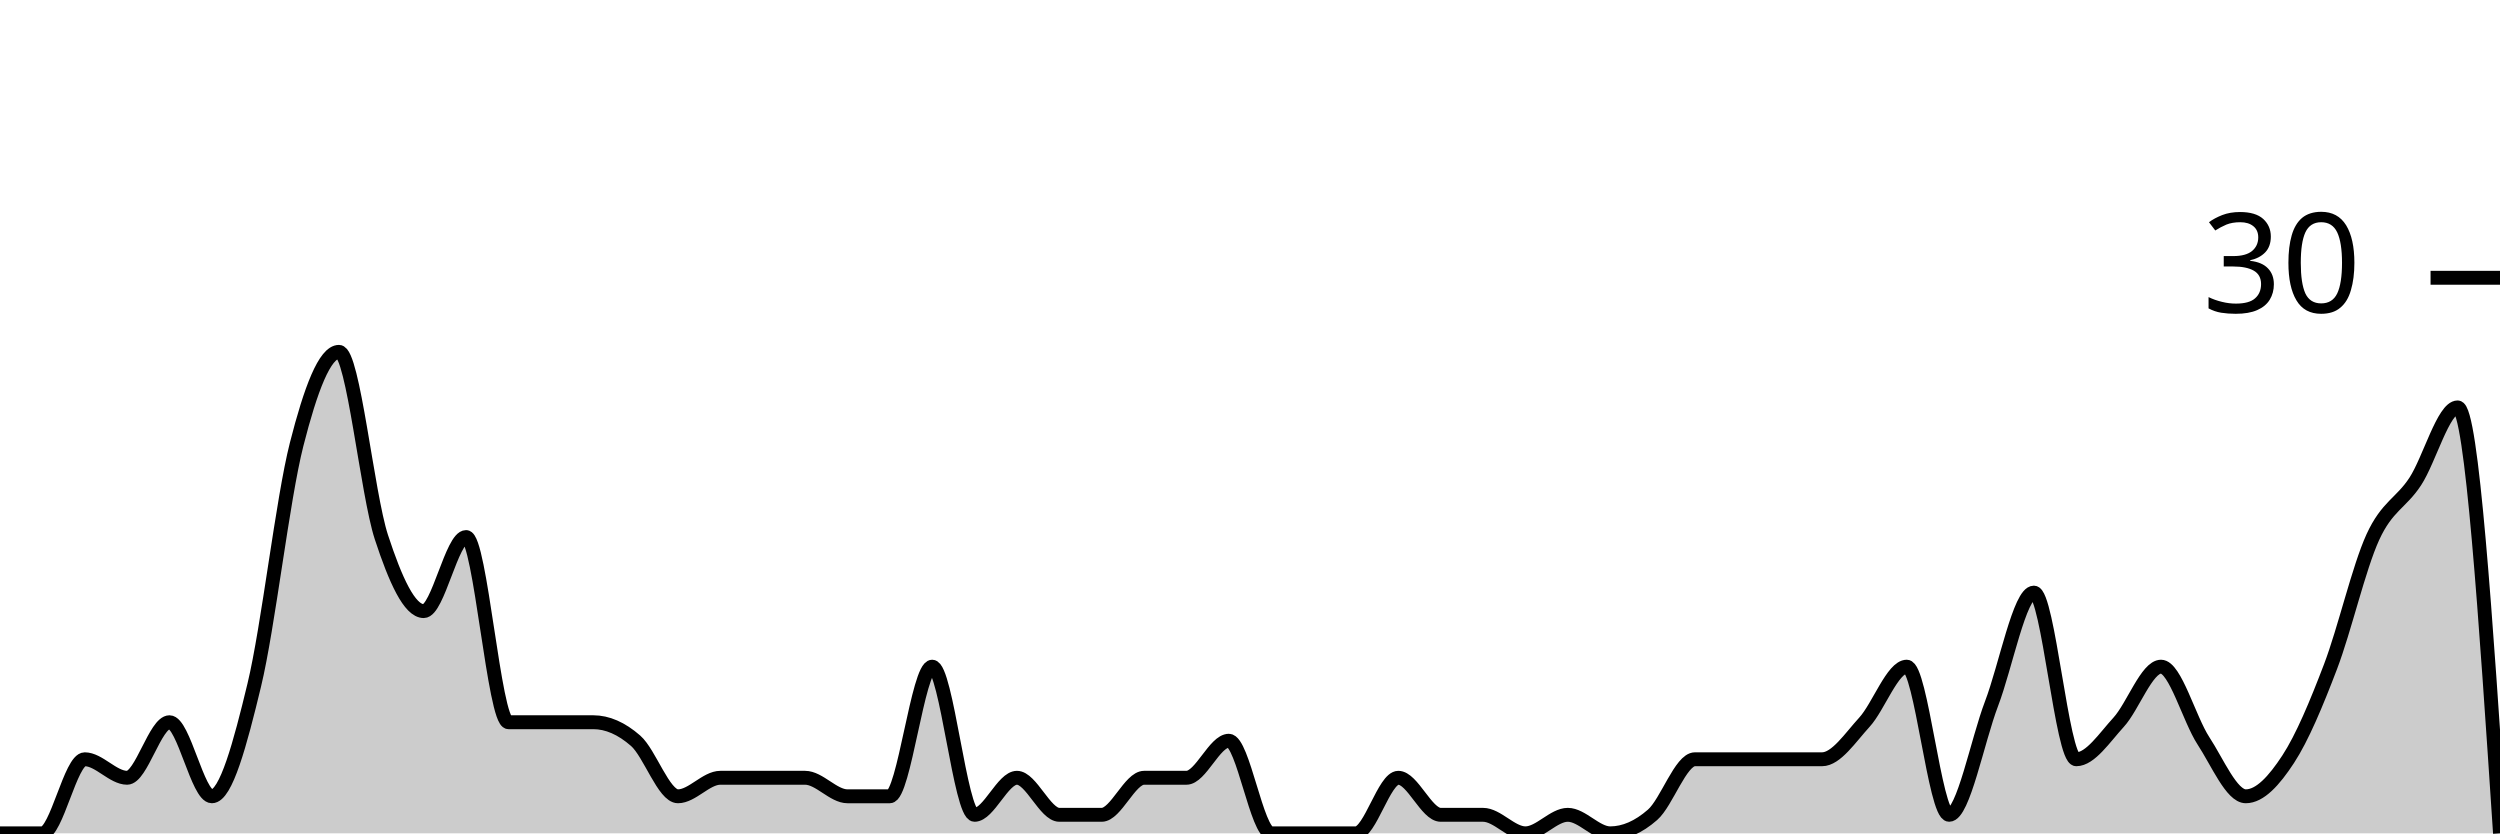
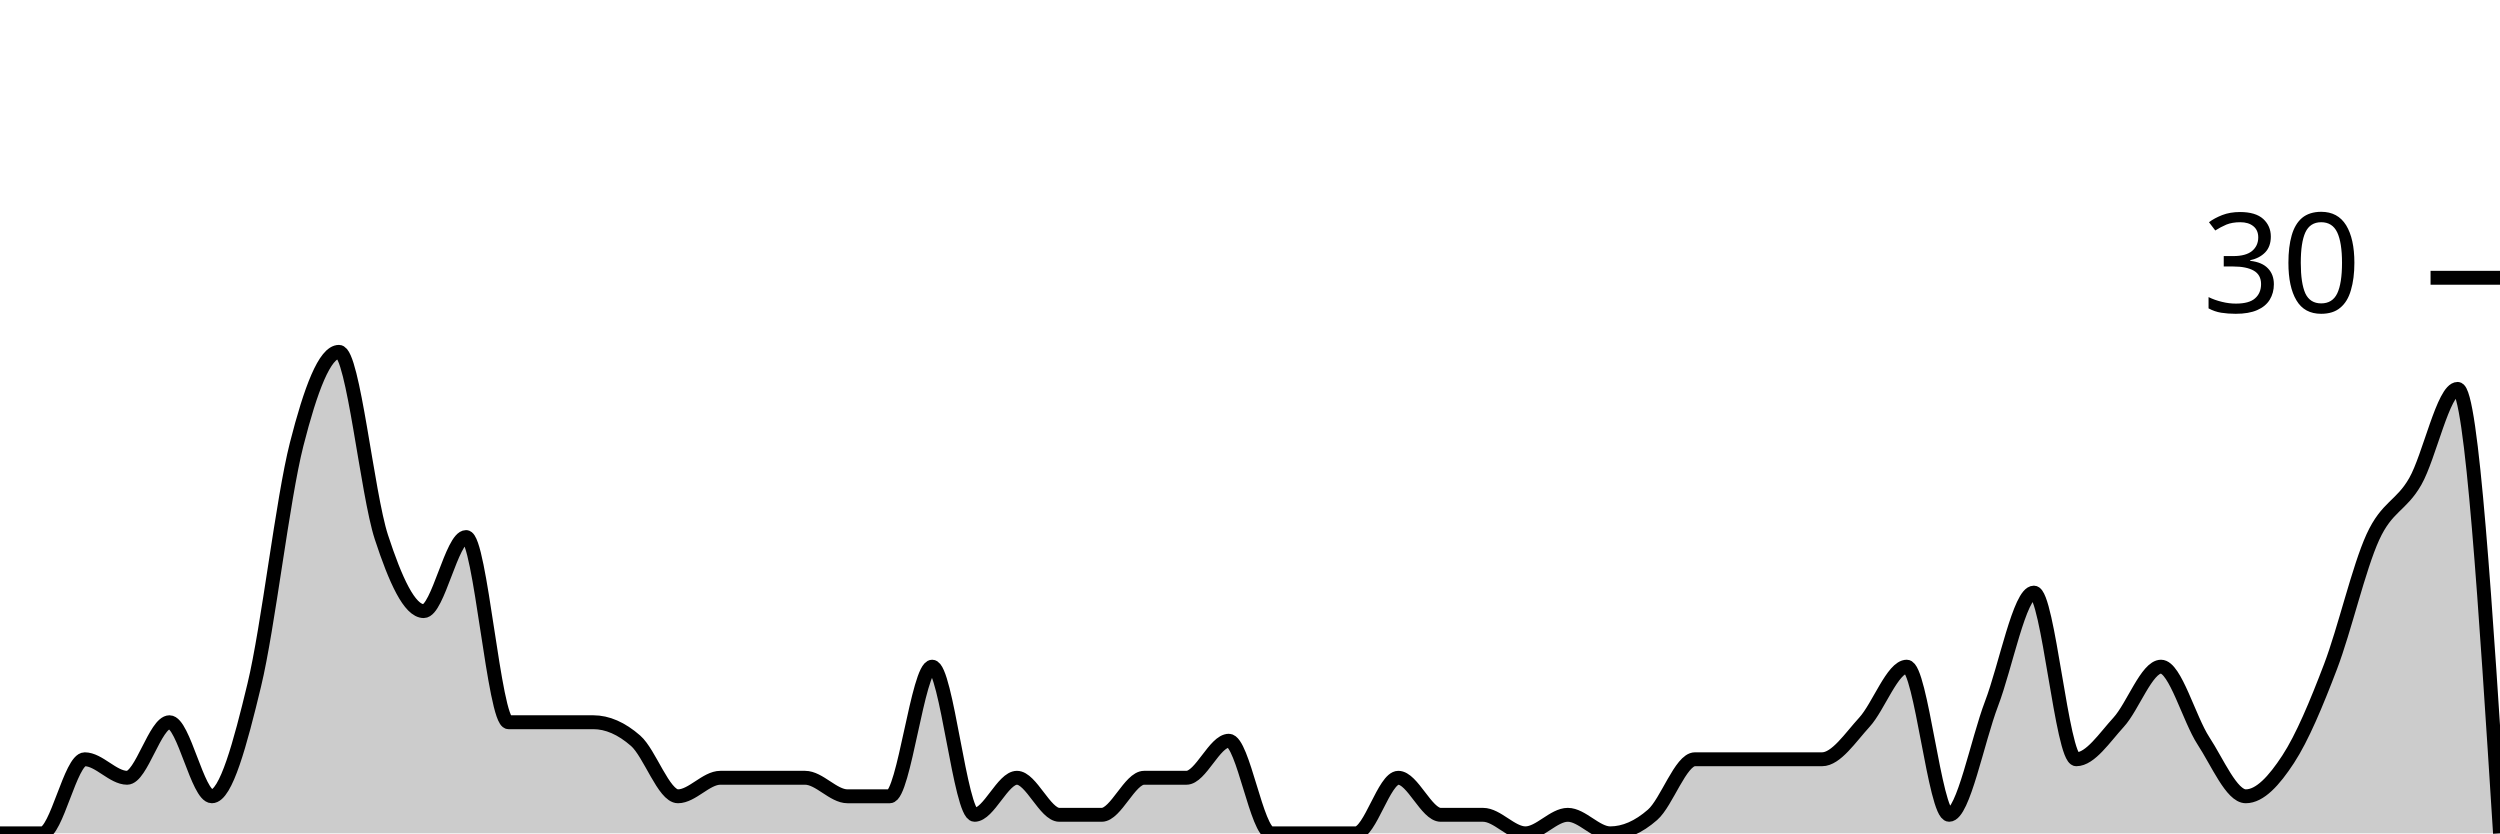
<svg xmlns="http://www.w3.org/2000/svg" viewBox="0 0 180 60">
  <g transform="translate(0,20)">
-     <path class="area" fill="rgba(0, 0, 0, 0.2)" d="M0,40C1.017,40,2.034,40,3.051,40C4.068,40,5.085,34.667,6.102,34.667C7.119,34.667,8.136,36,9.153,36C10.169,36,11.186,32,12.203,32C13.22,32,14.237,37.333,15.254,37.333C16.271,37.333,17.288,33.556,18.305,29.333C19.322,25.111,20.339,16,21.356,12C22.373,8,23.39,5.333,24.407,5.333C25.424,5.333,26.441,15.556,27.458,18.667C28.475,21.778,29.492,24,30.508,24C31.525,24,32.542,18.667,33.559,18.667C34.576,18.667,35.593,32,36.61,32C37.627,32,38.644,32,39.661,32C40.678,32,41.695,32,42.712,32C43.729,32,44.746,32.444,45.763,33.333C46.78,34.222,47.797,37.333,48.814,37.333C49.831,37.333,50.847,36,51.864,36C52.881,36,53.898,36,54.915,36C55.932,36,56.949,36,57.966,36C58.983,36,60,37.333,61.017,37.333C62.034,37.333,63.051,37.333,64.068,37.333C65.085,37.333,66.102,28,67.119,28C68.136,28,69.153,38.667,70.169,38.667C71.186,38.667,72.203,36,73.22,36C74.237,36,75.254,38.667,76.271,38.667C77.288,38.667,78.305,38.667,79.322,38.667C80.339,38.667,81.356,36,82.373,36C83.39,36,84.407,36,85.424,36C86.441,36,87.458,33.333,88.475,33.333C89.492,33.333,90.508,40,91.525,40C92.542,40,93.559,40,94.576,40C95.593,40,96.61,40,97.627,40C98.644,40,99.661,36,100.678,36C101.695,36,102.712,38.667,103.729,38.667C104.746,38.667,105.763,38.667,106.78,38.667C107.797,38.667,108.814,40,109.831,40C110.847,40,111.864,38.667,112.881,38.667C113.898,38.667,114.915,40,115.932,40C116.949,40,117.966,39.556,118.983,38.667C120,37.778,121.017,34.667,122.034,34.667C123.051,34.667,124.068,34.667,125.085,34.667C126.102,34.667,127.119,34.667,128.136,34.667C129.153,34.667,130.169,34.667,131.186,34.667C132.203,34.667,133.22,33.111,134.237,32C135.254,30.889,136.271,28,137.288,28C138.305,28,139.322,38.667,140.339,38.667C141.356,38.667,142.373,33.333,143.39,30.667C144.407,28,145.424,22.667,146.441,22.667C147.458,22.667,148.475,34.667,149.492,34.667C150.508,34.667,151.525,33.111,152.542,32C153.559,30.889,154.576,28,155.593,28C156.61,28,157.627,31.778,158.644,33.333C159.661,34.889,160.678,37.333,161.695,37.333C162.712,37.333,163.729,36.222,164.746,34.667C165.763,33.111,166.78,30.667,167.797,28C168.814,25.333,169.831,20.889,170.847,18.667C171.864,16.444,172.881,16.222,173.898,14.667C174.915,13.111,175.932,9.333,176.949,9.333C177.966,9.333,178.983,24.667,180,40L180,40C178.983,40,177.966,40,176.949,40C175.932,40,174.915,40,173.898,40C172.881,40,171.864,40,170.847,40C169.831,40,168.814,40,167.797,40C166.78,40,165.763,40,164.746,40C163.729,40,162.712,40,161.695,40C160.678,40,159.661,40,158.644,40C157.627,40,156.61,40,155.593,40C154.576,40,153.559,40,152.542,40C151.525,40,150.508,40,149.492,40C148.475,40,147.458,40,146.441,40C145.424,40,144.407,40,143.39,40C142.373,40,141.356,40,140.339,40C139.322,40,138.305,40,137.288,40C136.271,40,135.254,40,134.237,40C133.22,40,132.203,40,131.186,40C130.169,40,129.153,40,128.136,40C127.119,40,126.102,40,125.085,40C124.068,40,123.051,40,122.034,40C121.017,40,120,40,118.983,40C117.966,40,116.949,40,115.932,40C114.915,40,113.898,40,112.881,40C111.864,40,110.847,40,109.831,40C108.814,40,107.797,40,106.78,40C105.763,40,104.746,40,103.729,40C102.712,40,101.695,40,100.678,40C99.661,40,98.644,40,97.627,40C96.61,40,95.593,40,94.576,40C93.559,40,92.542,40,91.525,40C90.508,40,89.492,40,88.475,40C87.458,40,86.441,40,85.424,40C84.407,40,83.39,40,82.373,40C81.356,40,80.339,40,79.322,40C78.305,40,77.288,40,76.271,40C75.254,40,74.237,40,73.22,40C72.203,40,71.186,40,70.169,40C69.153,40,68.136,40,67.119,40C66.102,40,65.085,40,64.068,40C63.051,40,62.034,40,61.017,40C60,40,58.983,40,57.966,40C56.949,40,55.932,40,54.915,40C53.898,40,52.881,40,51.864,40C50.847,40,49.831,40,48.814,40C47.797,40,46.78,40,45.763,40C44.746,40,43.729,40,42.712,40C41.695,40,40.678,40,39.661,40C38.644,40,37.627,40,36.61,40C35.593,40,34.576,40,33.559,40C32.542,40,31.525,40,30.508,40C29.492,40,28.475,40,27.458,40C26.441,40,25.424,40,24.407,40C23.39,40,22.373,40,21.356,40C20.339,40,19.322,40,18.305,40C17.288,40,16.271,40,15.254,40C14.237,40,13.22,40,12.203,40C11.186,40,10.169,40,9.153,40C8.136,40,7.119,40,6.102,40C5.085,40,4.068,40,3.051,40C2.034,40,1.017,40,0,40Z" />
-     <path class="line" stroke="black" fill="none" d="M0,40C1.017,40,2.034,40,3.051,40C4.068,40,5.085,34.667,6.102,34.667C7.119,34.667,8.136,36,9.153,36C10.169,36,11.186,32,12.203,32C13.22,32,14.237,37.333,15.254,37.333C16.271,37.333,17.288,33.556,18.305,29.333C19.322,25.111,20.339,16,21.356,12C22.373,8,23.39,5.333,24.407,5.333C25.424,5.333,26.441,15.556,27.458,18.667C28.475,21.778,29.492,24,30.508,24C31.525,24,32.542,18.667,33.559,18.667C34.576,18.667,35.593,32,36.61,32C37.627,32,38.644,32,39.661,32C40.678,32,41.695,32,42.712,32C43.729,32,44.746,32.444,45.763,33.333C46.78,34.222,47.797,37.333,48.814,37.333C49.831,37.333,50.847,36,51.864,36C52.881,36,53.898,36,54.915,36C55.932,36,56.949,36,57.966,36C58.983,36,60,37.333,61.017,37.333C62.034,37.333,63.051,37.333,64.068,37.333C65.085,37.333,66.102,28,67.119,28C68.136,28,69.153,38.667,70.169,38.667C71.186,38.667,72.203,36,73.22,36C74.237,36,75.254,38.667,76.271,38.667C77.288,38.667,78.305,38.667,79.322,38.667C80.339,38.667,81.356,36,82.373,36C83.39,36,84.407,36,85.424,36C86.441,36,87.458,33.333,88.475,33.333C89.492,33.333,90.508,40,91.525,40C92.542,40,93.559,40,94.576,40C95.593,40,96.61,40,97.627,40C98.644,40,99.661,36,100.678,36C101.695,36,102.712,38.667,103.729,38.667C104.746,38.667,105.763,38.667,106.78,38.667C107.797,38.667,108.814,40,109.831,40C110.847,40,111.864,38.667,112.881,38.667C113.898,38.667,114.915,40,115.932,40C116.949,40,117.966,39.556,118.983,38.667C120,37.778,121.017,34.667,122.034,34.667C123.051,34.667,124.068,34.667,125.085,34.667C126.102,34.667,127.119,34.667,128.136,34.667C129.153,34.667,130.169,34.667,131.186,34.667C132.203,34.667,133.22,33.111,134.237,32C135.254,30.889,136.271,28,137.288,28C138.305,28,139.322,38.667,140.339,38.667C141.356,38.667,142.373,33.333,143.39,30.667C144.407,28,145.424,22.667,146.441,22.667C147.458,22.667,148.475,34.667,149.492,34.667C150.508,34.667,151.525,33.111,152.542,32C153.559,30.889,154.576,28,155.593,28C156.61,28,157.627,31.778,158.644,33.333C159.661,34.889,160.678,37.333,161.695,37.333C162.712,37.333,163.729,36.222,164.746,34.667C165.763,33.111,166.78,30.667,167.797,28C168.814,25.333,169.831,20.889,170.847,18.667C171.864,16.444,172.881,16.222,173.898,14.667C174.915,13.111,175.932,9.333,176.949,9.333C177.966,9.333,178.983,24.667,180,40" />
+     <path class="area" fill="rgba(0, 0, 0, 0.2)" d="M0,40C1.017,40,2.034,40,3.051,40C4.068,40,5.085,34.667,6.102,34.667C7.119,34.667,8.136,36,9.153,36C10.169,36,11.186,32,12.203,32C13.22,32,14.237,37.333,15.254,37.333C16.271,37.333,17.288,33.556,18.305,29.333C19.322,25.111,20.339,16,21.356,12C22.373,8,23.39,5.333,24.407,5.333C25.424,5.333,26.441,15.556,27.458,18.667C28.475,21.778,29.492,24,30.508,24C31.525,24,32.542,18.667,33.559,18.667C34.576,18.667,35.593,32,36.61,32C37.627,32,38.644,32,39.661,32C40.678,32,41.695,32,42.712,32C43.729,32,44.746,32.444,45.763,33.333C46.78,34.222,47.797,37.333,48.814,37.333C49.831,37.333,50.847,36,51.864,36C52.881,36,53.898,36,54.915,36C55.932,36,56.949,36,57.966,36C58.983,36,60,37.333,61.017,37.333C62.034,37.333,63.051,37.333,64.068,37.333C65.085,37.333,66.102,28,67.119,28C68.136,28,69.153,38.667,70.169,38.667C71.186,38.667,72.203,36,73.22,36C74.237,36,75.254,38.667,76.271,38.667C77.288,38.667,78.305,38.667,79.322,38.667C80.339,38.667,81.356,36,82.373,36C83.39,36,84.407,36,85.424,36C86.441,36,87.458,33.333,88.475,33.333C89.492,33.333,90.508,40,91.525,40C92.542,40,93.559,40,94.576,40C95.593,40,96.61,40,97.627,40C98.644,40,99.661,36,100.678,36C101.695,36,102.712,38.667,103.729,38.667C104.746,38.667,105.763,38.667,106.78,38.667C107.797,38.667,108.814,40,109.831,40C110.847,40,111.864,38.667,112.881,38.667C113.898,38.667,114.915,40,115.932,40C116.949,40,117.966,39.556,118.983,38.667C120,37.778,121.017,34.667,122.034,34.667C123.051,34.667,124.068,34.667,125.085,34.667C126.102,34.667,127.119,34.667,128.136,34.667C129.153,34.667,130.169,34.667,131.186,34.667C132.203,34.667,133.22,33.111,134.237,32C135.254,30.889,136.271,28,137.288,28C138.305,28,139.322,38.667,140.339,38.667C141.356,38.667,142.373,33.333,143.39,30.667C144.407,28,145.424,22.667,146.441,22.667C147.458,22.667,148.475,34.667,149.492,34.667C150.508,34.667,151.525,33.111,152.542,32C153.559,30.889,154.576,28,155.593,28C156.61,28,157.627,31.778,158.644,33.333C159.661,34.889,160.678,37.333,161.695,37.333C162.712,37.333,163.729,36.222,164.746,34.667C165.763,33.111,166.78,30.667,167.797,28C168.814,25.333,169.831,20.889,170.847,18.667C171.864,16.444,172.881,16.444,173.898,14.667C174.915,12.889,175.932,8,176.949,8C177.966,8,178.983,24,180,40L180,40C178.983,40,177.966,40,176.949,40C175.932,40,174.915,40,173.898,40C172.881,40,171.864,40,170.847,40C169.831,40,168.814,40,167.797,40C166.78,40,165.763,40,164.746,40C163.729,40,162.712,40,161.695,40C160.678,40,159.661,40,158.644,40C157.627,40,156.61,40,155.593,40C154.576,40,153.559,40,152.542,40C151.525,40,150.508,40,149.492,40C148.475,40,147.458,40,146.441,40C145.424,40,144.407,40,143.39,40C142.373,40,141.356,40,140.339,40C139.322,40,138.305,40,137.288,40C136.271,40,135.254,40,134.237,40C133.22,40,132.203,40,131.186,40C130.169,40,129.153,40,128.136,40C127.119,40,126.102,40,125.085,40C124.068,40,123.051,40,122.034,40C121.017,40,120,40,118.983,40C117.966,40,116.949,40,115.932,40C114.915,40,113.898,40,112.881,40C111.864,40,110.847,40,109.831,40C108.814,40,107.797,40,106.78,40C105.763,40,104.746,40,103.729,40C102.712,40,101.695,40,100.678,40C99.661,40,98.644,40,97.627,40C96.61,40,95.593,40,94.576,40C93.559,40,92.542,40,91.525,40C90.508,40,89.492,40,88.475,40C87.458,40,86.441,40,85.424,40C84.407,40,83.39,40,82.373,40C81.356,40,80.339,40,79.322,40C78.305,40,77.288,40,76.271,40C75.254,40,74.237,40,73.22,40C72.203,40,71.186,40,70.169,40C69.153,40,68.136,40,67.119,40C66.102,40,65.085,40,64.068,40C63.051,40,62.034,40,61.017,40C60,40,58.983,40,57.966,40C56.949,40,55.932,40,54.915,40C53.898,40,52.881,40,51.864,40C50.847,40,49.831,40,48.814,40C47.797,40,46.78,40,45.763,40C44.746,40,43.729,40,42.712,40C41.695,40,40.678,40,39.661,40C38.644,40,37.627,40,36.61,40C35.593,40,34.576,40,33.559,40C32.542,40,31.525,40,30.508,40C29.492,40,28.475,40,27.458,40C26.441,40,25.424,40,24.407,40C23.39,40,22.373,40,21.356,40C20.339,40,19.322,40,18.305,40C17.288,40,16.271,40,15.254,40C14.237,40,13.22,40,12.203,40C11.186,40,10.169,40,9.153,40C8.136,40,7.119,40,6.102,40C5.085,40,4.068,40,3.051,40C2.034,40,1.017,40,0,40Z" />
+     <path class="line" stroke="black" fill="none" d="M0,40C1.017,40,2.034,40,3.051,40C4.068,40,5.085,34.667,6.102,34.667C7.119,34.667,8.136,36,9.153,36C10.169,36,11.186,32,12.203,32C13.22,32,14.237,37.333,15.254,37.333C16.271,37.333,17.288,33.556,18.305,29.333C19.322,25.111,20.339,16,21.356,12C22.373,8,23.39,5.333,24.407,5.333C25.424,5.333,26.441,15.556,27.458,18.667C28.475,21.778,29.492,24,30.508,24C31.525,24,32.542,18.667,33.559,18.667C34.576,18.667,35.593,32,36.61,32C37.627,32,38.644,32,39.661,32C40.678,32,41.695,32,42.712,32C43.729,32,44.746,32.444,45.763,33.333C46.78,34.222,47.797,37.333,48.814,37.333C49.831,37.333,50.847,36,51.864,36C52.881,36,53.898,36,54.915,36C55.932,36,56.949,36,57.966,36C58.983,36,60,37.333,61.017,37.333C62.034,37.333,63.051,37.333,64.068,37.333C65.085,37.333,66.102,28,67.119,28C68.136,28,69.153,38.667,70.169,38.667C71.186,38.667,72.203,36,73.22,36C74.237,36,75.254,38.667,76.271,38.667C77.288,38.667,78.305,38.667,79.322,38.667C80.339,38.667,81.356,36,82.373,36C83.39,36,84.407,36,85.424,36C86.441,36,87.458,33.333,88.475,33.333C89.492,33.333,90.508,40,91.525,40C92.542,40,93.559,40,94.576,40C95.593,40,96.61,40,97.627,40C98.644,40,99.661,36,100.678,36C101.695,36,102.712,38.667,103.729,38.667C104.746,38.667,105.763,38.667,106.78,38.667C107.797,38.667,108.814,40,109.831,40C110.847,40,111.864,38.667,112.881,38.667C113.898,38.667,114.915,40,115.932,40C116.949,40,117.966,39.556,118.983,38.667C120,37.778,121.017,34.667,122.034,34.667C123.051,34.667,124.068,34.667,125.085,34.667C126.102,34.667,127.119,34.667,128.136,34.667C129.153,34.667,130.169,34.667,131.186,34.667C132.203,34.667,133.22,33.111,134.237,32C135.254,30.889,136.271,28,137.288,28C138.305,28,139.322,38.667,140.339,38.667C141.356,38.667,142.373,33.333,143.39,30.667C144.407,28,145.424,22.667,146.441,22.667C147.458,22.667,148.475,34.667,149.492,34.667C150.508,34.667,151.525,33.111,152.542,32C153.559,30.889,154.576,28,155.593,28C156.61,28,157.627,31.778,158.644,33.333C159.661,34.889,160.678,37.333,161.695,37.333C162.712,37.333,163.729,36.222,164.746,34.667C165.763,33.111,166.78,30.667,167.797,28C168.814,25.333,169.831,20.889,170.847,18.667C171.864,16.444,172.881,16.444,173.898,14.667C174.915,12.889,175.932,8,176.949,8C177.966,8,178.983,24,180,40" />
    <path class="axis-ceiling" stroke-width="1" stroke="black" fill="none" d="M175,0L180,0" />
    <text class="axis-ceiling-label" font-family="sans-serif" text-anchor="end" font-size="10px" x="170" y="2.5">30</text>
  </g>
</svg>
